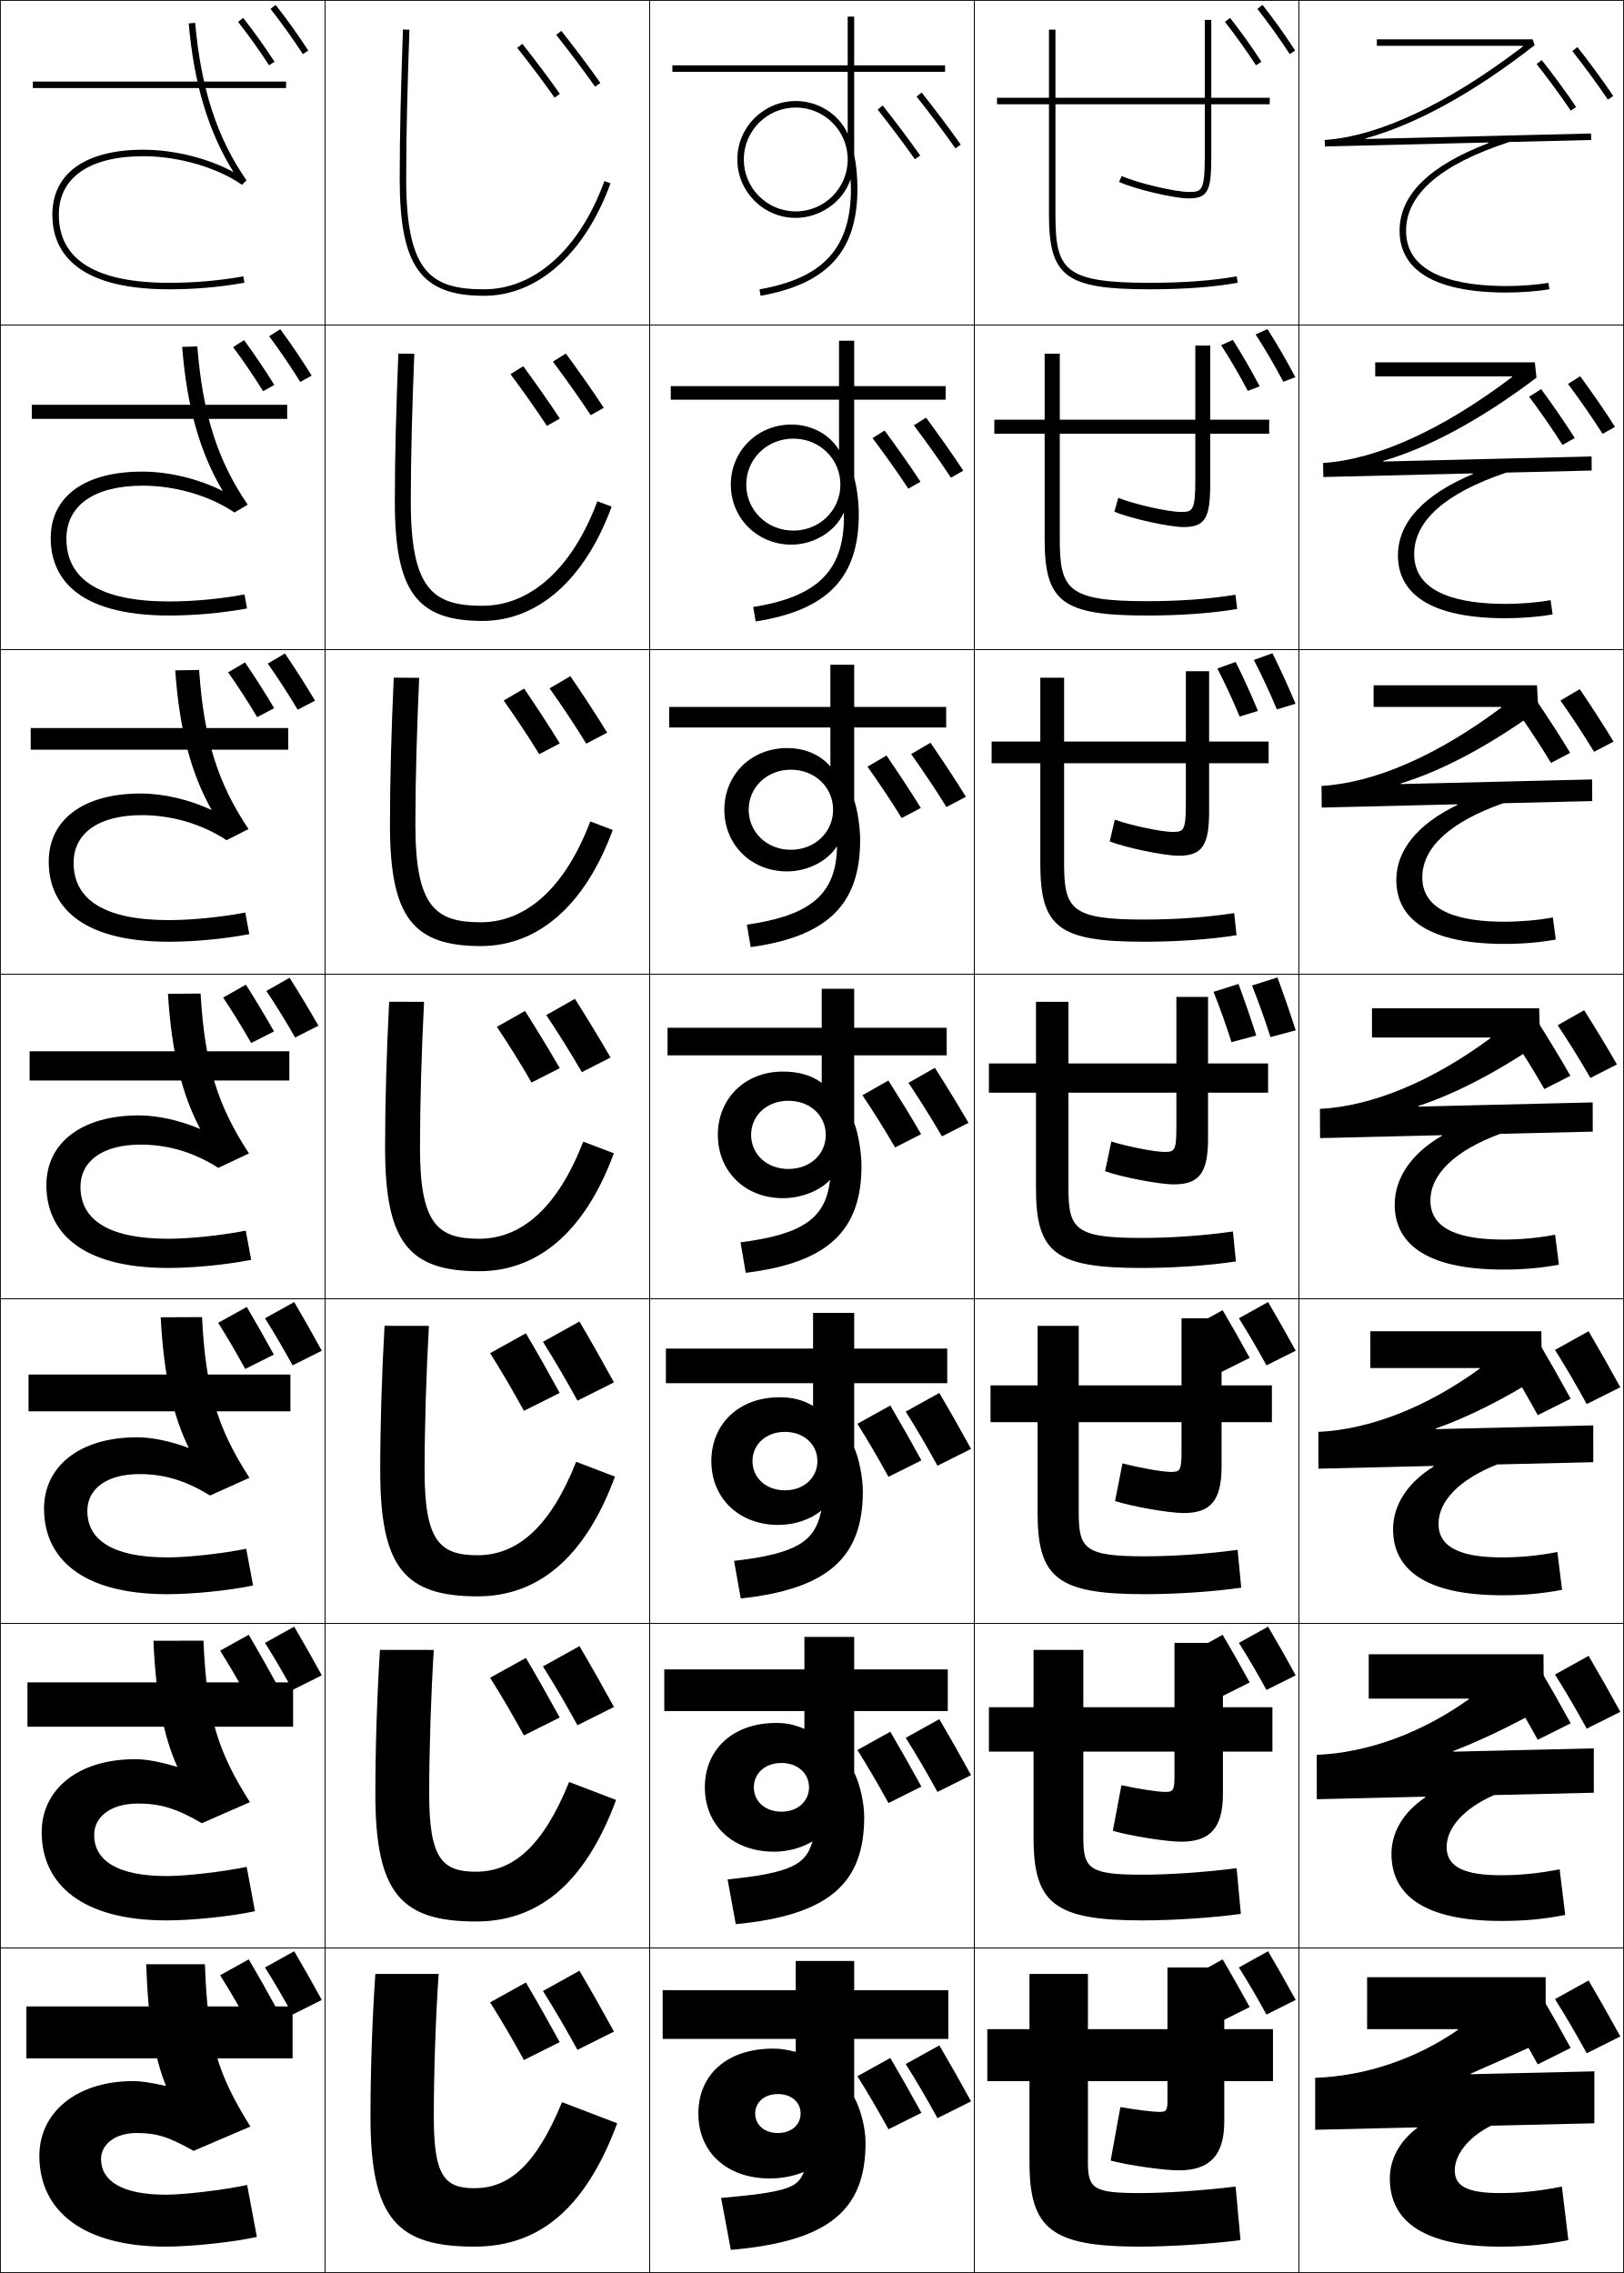
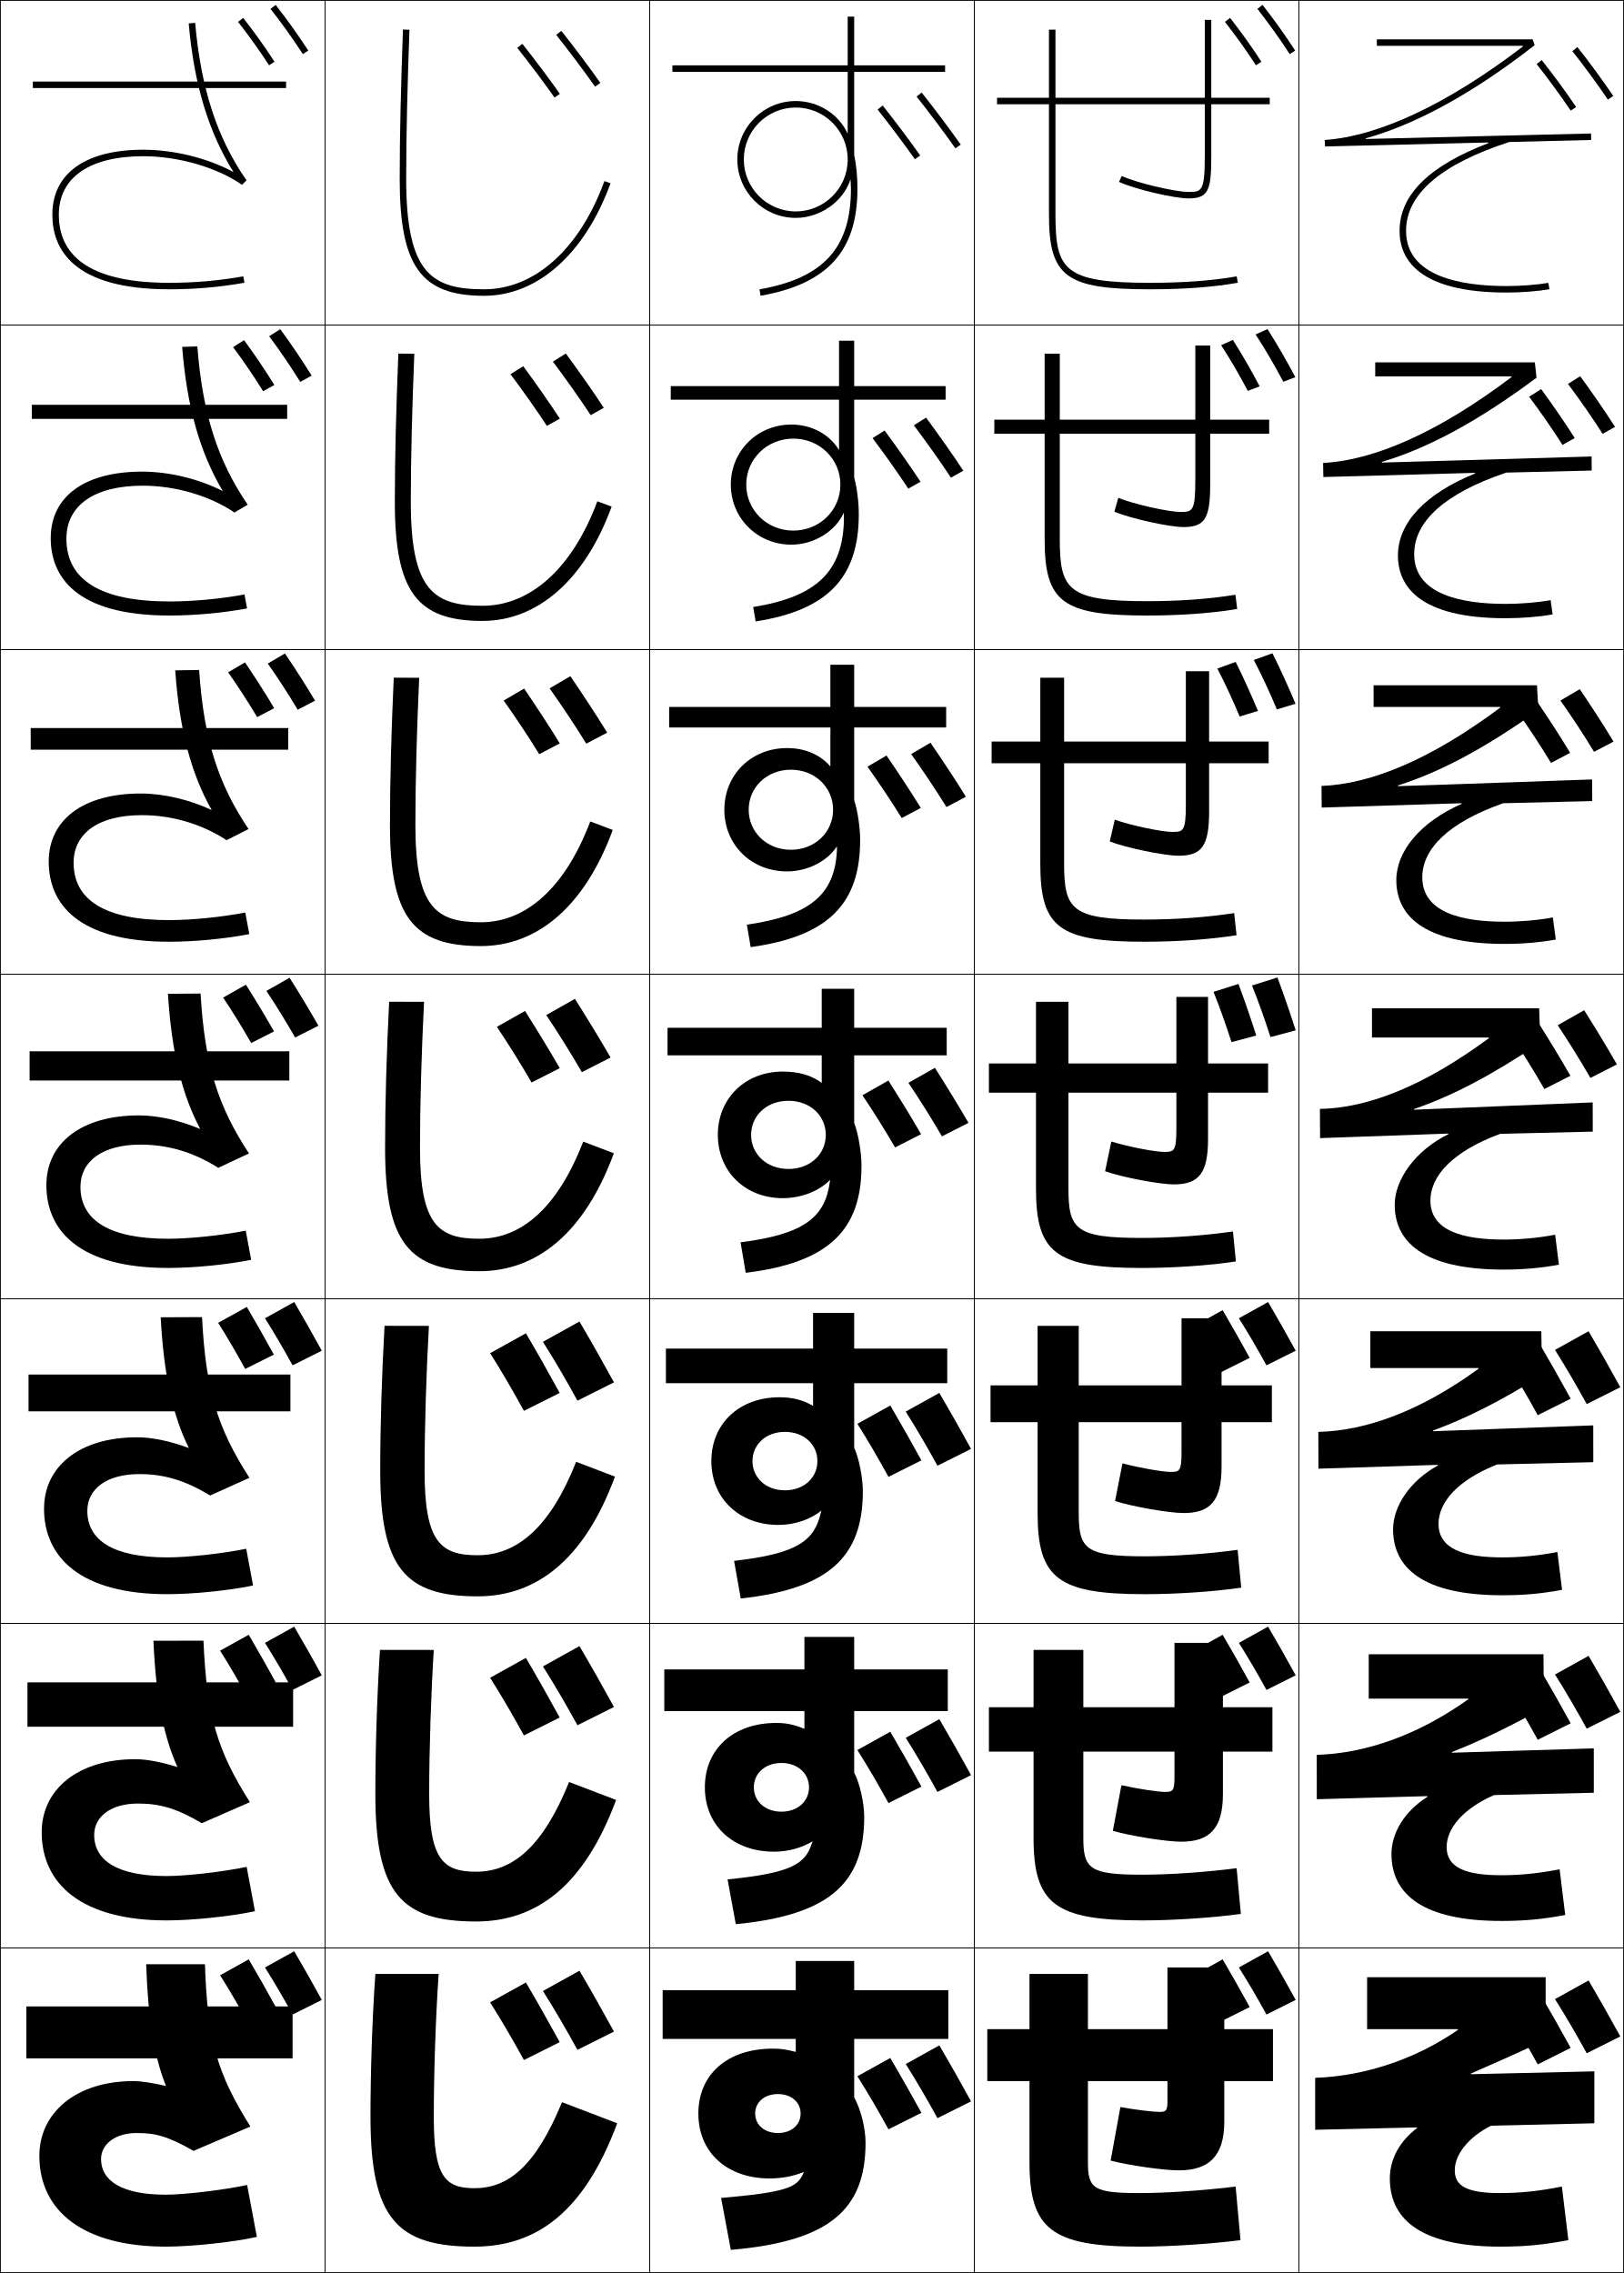
<svg xmlns="http://www.w3.org/2000/svg" width="500.25" height="700.25" viewBox="0 0 500.25 700.25" overflow="visible" enable-background="new 0 0 500.25 700.25" xml:space="preserve">
  <g id="glyphs">
    <g>
      <rect x="0.125" y="0.125" fill="none" stroke="#000000" stroke-width="0.25" width="100" height="100" />
      <rect x="400.125" y="0.125" fill="none" stroke="#000000" stroke-width="0.25" width="100" height="100" />
      <rect x="100.125" y="0.125" fill="none" stroke="#000000" stroke-width="0.25" width="100" height="100" />
      <rect x="200.125" y="0.125" fill="none" stroke="#000000" stroke-width="0.25" width="100" height="100" />
      <rect x="300.125" y="0.125" fill="none" stroke="#000000" stroke-width="0.25" width="100" height="100" />
      <rect x="0.125" y="100.125" fill="none" stroke="#000000" stroke-width="0.25" width="100" height="100" />
      <rect x="400.125" y="100.125" fill="none" stroke="#000000" stroke-width="0.25" width="100" height="100" />
      <rect x="100.125" y="100.125" fill="none" stroke="#000000" stroke-width="0.25" width="100" height="100" />
      <rect x="200.125" y="100.125" fill="none" stroke="#000000" stroke-width="0.25" width="100" height="100" />
      <rect x="300.125" y="100.125" fill="none" stroke="#000000" stroke-width="0.25" width="100" height="100" />
      <rect x="0.125" y="200.125" fill="none" stroke="#000000" stroke-width="0.25" width="100" height="100" />
      <rect x="400.125" y="200.125" fill="none" stroke="#000000" stroke-width="0.25" width="100" height="100" />
      <rect x="100.125" y="200.125" fill="none" stroke="#000000" stroke-width="0.25" width="100" height="100" />
      <rect x="200.125" y="200.125" fill="none" stroke="#000000" stroke-width="0.25" width="100" height="100" />
      <rect x="300.125" y="200.125" fill="none" stroke="#000000" stroke-width="0.25" width="100" height="100" />
      <rect x="0.125" y="300.125" fill="none" stroke="#000000" stroke-width="0.25" width="100" height="100" />
      <rect x="400.125" y="300.125" fill="none" stroke="#000000" stroke-width="0.25" width="100" height="100" />
      <rect x="100.125" y="300.125" fill="none" stroke="#000000" stroke-width="0.25" width="100" height="100" />
      <rect x="200.125" y="300.125" fill="none" stroke="#000000" stroke-width="0.25" width="100" height="100" />
      <rect x="300.125" y="300.125" fill="none" stroke="#000000" stroke-width="0.25" width="100" height="100" />
      <rect x="0.125" y="400.125" fill="none" stroke="#000000" stroke-width="0.25" width="100" height="100" />
      <rect x="400.125" y="400.125" fill="none" stroke="#000000" stroke-width="0.25" width="100" height="100" />
      <rect x="100.125" y="400.125" fill="none" stroke="#000000" stroke-width="0.25" width="100" height="100" />
      <rect x="200.125" y="400.125" fill="none" stroke="#000000" stroke-width="0.25" width="100" height="100" />
      <rect x="300.125" y="400.125" fill="none" stroke="#000000" stroke-width="0.25" width="100" height="100" />
      <rect x="0.125" y="500.125" fill="none" stroke="#000000" stroke-width="0.25" width="100" height="100" />
      <rect x="400.125" y="500.125" fill="none" stroke="#000000" stroke-width="0.25" width="100" height="100" />
      <rect x="100.125" y="500.125" fill="none" stroke="#000000" stroke-width="0.25" width="100" height="100" />
      <rect x="200.125" y="500.125" fill="none" stroke="#000000" stroke-width="0.25" width="100" height="100" />
      <rect x="300.125" y="500.125" fill="none" stroke="#000000" stroke-width="0.25" width="100" height="100" />
      <rect x="0.125" y="600.125" fill="none" stroke="#000000" stroke-width="0.25" width="100" height="100" />
      <rect x="400.125" y="600.125" fill="none" stroke="#000000" stroke-width="0.25" width="100" height="100" />
      <rect x="100.125" y="600.125" fill="none" stroke="#000000" stroke-width="0.25" width="100" height="100" />
      <rect x="200.125" y="600.125" fill="none" stroke="#000000" stroke-width="0.25" width="100" height="100" />
      <rect x="300.125" y="600.125" fill="none" stroke="#000000" stroke-width="0.25" width="100" height="100" />
    </g>
    <path d="M399.125,616.125c-2.836-5.179-5.604-10.076-8.5-15l-9,5     c2.809,4.432,5.715,9.427,8.5,14.5L399.125,616.125z" />
    <path d="M384.955,618.325C382.176,613.25,379.463,608.451,376.625,603.625l-8.82,4.9     c2.752,4.343,5.602,9.238,8.33,14.21L384.955,618.325z" />
    <path d="M99.125,616.125c-2.836-5.179-5.604-10.076-8.5-15l-9,5     c2.808,4.432,5.715,9.427,8.5,14.5L99.125,616.125z" />
    <path d="M84.955,618.325C82.176,613.25,79.463,608.451,76.625,603.625l-8.82,4.9     c2.752,4.343,5.601,9.238,8.33,14.21L84.955,618.325z" />
    <path d="M99.125,516.125c-2.836-5.179-5.604-10.076-8.5-15l-9,5     c2.808,4.432,5.715,9.427,8.5,14.5L99.125,516.125z" />
    <path d="M84.955,518.325C82.176,513.25,79.463,508.451,76.625,503.625l-8.82,4.9     c2.752,4.343,5.601,9.238,8.33,14.21L84.955,518.325z" />
    <g>
      <path d="M83.337,2.741c3.598,4.604,6.852,9.16,9.949,13.929l1.678-1.09      C91.834,10.762,88.547,6.16,84.913,1.509L83.337,2.741z" />
      <path d="M82.909,103.587c3.4,4.561,6.567,9.227,9.587,14.072l3.508-1.942      c-3.056-4.908-6.213-9.584-9.663-14.303L82.909,103.587z" />
      <path d="M82.481,204.433c3.203,4.518,6.284,9.294,9.225,14.215l5.339-2.795      c-2.983-4.998-6.01-9.748-9.275-14.535L82.481,204.433z" />
      <path d="M82.053,305.279c3.006,4.475,6,9.36,8.862,14.357l7.17-3.647      c-2.91-5.088-5.808-9.912-8.888-14.768L82.053,305.279z" />
      <path d="M99.125,416.125c-2.836-5.179-5.604-10.076-8.5-15l-9,5      c2.808,4.432,5.715,9.427,8.5,14.5L99.125,416.125z" />
    </g>
    <g>
      <path d="M73.337,6.741c3.456,4.423,6.58,8.796,9.549,13.369l1.678-1.089      c-3.002-4.623-6.159-9.042-9.651-13.512L73.337,6.741z" />
      <path d="M71.804,106.937c3.28,4.403,6.334,8.906,9.244,13.58l3.463-1.92      c-2.946-4.736-5.992-9.25-9.321-13.809L71.804,106.937z" />
      <path d="M70.271,207.133c3.104,4.383,6.09,9.018,8.94,13.79l5.249-2.75      c-2.891-4.849-5.825-9.458-8.991-14.105L70.271,207.133z" />
      <path d="M68.738,307.329c2.928,4.363,5.845,9.128,8.635,14l7.034-3.58      c-2.835-4.962-5.658-9.666-8.66-14.403L68.738,307.329z" />
      <path d="M84.355,417.325C81.576,412.25,78.863,407.451,76.025,402.625l-8.82,4.9      c2.752,4.343,5.601,9.238,8.33,14.21L84.355,417.325z" />
    </g>
    <path d="M299.125,647.375c-3.261-5.955-6.444-11.588-9.774-17.25L279,635.875     c3.229,5.097,6.572,10.841,9.775,16.675L299.125,647.375z" />
    <path d="M283.83,650.905C280.634,645.068,277.515,639.55,274.25,634l-10.143,5.635     c3.165,4.994,6.44,10.624,9.58,16.342L283.83,650.905z" />
    <path d="M399.125,516.125c-2.836-5.179-5.604-10.076-8.5-15l-9,5     c2.809,4.432,5.715,9.427,8.5,14.5L399.125,516.125z" />
    <path d="M384.955,518.325C382.176,513.25,379.463,508.451,376.625,503.625l-8.82,4.9     c2.752,4.343,5.602,9.238,8.33,14.21L384.955,518.325z" />
    <path d="M299.125,546.875c-3.261-5.955-6.444-11.588-9.774-17.25L279,535.375     c3.229,5.097,6.572,10.841,9.775,16.675L299.125,546.875z" />
    <path d="M283.83,550.405C280.634,544.568,277.515,539.05,274.25,533.5l-10.143,5.635     c3.165,4.994,6.44,10.624,9.58,16.342L283.83,550.405z" />
    <path d="M399.125,416.125c-2.836-5.179-5.604-10.076-8.5-15l-9,5     c2.809,4.432,5.715,9.427,8.5,14.5L399.125,416.125z" />
    <path d="M384.955,418.325C382.176,413.25,379.463,408.451,376.625,403.625l-8.82,4.9     c2.752,4.343,5.602,9.238,8.33,14.21L384.955,418.325z" />
    <g>
      <path d="M282.343,29.748c3.828,4.811,8.859,11.519,11.963,15.951l1.639-1.147      c-3.124-4.461-8.187-11.211-12.037-16.049L282.343,29.748z" />
      <path d="M292.924,147.161l3.815-2.154c-3.158-4.835-7.751-11.305-11.471-16.349      l-3.762,2.371C285.186,135.911,289.795,142.379,292.924,147.161z" />
      <path d="M291.541,248.624l5.994-3.161c-3.193-5.208-7.316-11.399-10.906-16.649      l-5.957,3.498C284.2,237.265,288.387,243.491,291.541,248.624z" />
      <path d="M290.158,350.087l8.172-4.168c-3.227-5.582-6.88-11.494-10.34-16.95      l-8.154,4.624C283.215,338.618,286.979,344.604,290.158,350.087z" />
      <path d="M299.125,446.375c-3.261-5.955-6.444-11.588-9.774-17.25L279,434.875      c3.229,5.097,6.572,10.841,9.775,16.675L299.125,446.375z" />
    </g>
    <g>
      <path d="M270.343,33.748c3.676,4.62,8.505,11.059,11.482,15.312l1.639-1.147      c-2.998-4.281-7.858-10.762-11.557-15.409L270.343,33.748z" />
      <path d="M279.791,150.539l3.764-2.128c-3.047-4.67-7.472-10.91-11.062-15.783      l-3.71,2.342C272.332,139.683,276.772,145.92,279.791,150.539z" />
      <path d="M277.756,252.018l5.891-3.109c-3.097-5.059-7.086-11.059-10.568-16.157      l-5.854,3.44C270.646,240.998,274.697,247.033,277.756,252.018z" />
      <path d="M275.722,353.497l8.017-4.09c-3.146-5.448-6.701-11.207-10.074-16.531      l-7.998,4.538C268.959,342.313,272.623,348.146,275.722,353.497z" />
      <path d="M283.83,449.905C280.634,444.068,277.515,438.55,274.25,433l-10.143,5.635      c3.165,4.994,6.44,10.624,9.58,16.342L283.83,449.905z" />
    </g>
+     <path d="M499.125,527.375c-3.261-5.955-6.444-11.588-9.774-17.25L479,515.875     c3.229,5.097,6.572,10.841,9.775,16.675L499.125,527.375z" />
+     <path d="M483.83,530.905C480.634,525.068,477.515,519.55,474.25,514l-10.143,5.635     c3.165,4.994,6.44,10.624,9.58,16.342L483.83,530.905z" />
+     <path d="M499.125,427.375c-3.261-5.955-6.444-11.588-9.774-17.25L479,415.875     c3.229,5.097,6.572,10.841,9.775,16.675L499.125,427.375z" />
+     <path d="M483.83,430.905C480.634,425.068,477.515,419.55,474.25,414l-10.143,5.635     c3.165,4.994,6.44,10.624,9.58,16.342L483.83,430.905z" />
    <path d="M499.125,627.375c-3.261-5.955-6.444-11.588-9.774-17.25L479,615.875     c3.229,5.097,6.572,10.841,9.775,16.675L499.125,627.375z" />
    <path d="M483.83,630.905C480.634,625.068,477.515,619.55,474.25,614l-10.143,5.635     c3.165,4.994,6.44,10.624,9.58,16.342L483.83,630.905z" />
-     <path d="M499.125,527.375c-3.261-5.955-6.444-11.588-9.774-17.25L479,515.875     c3.229,5.097,6.572,10.841,9.775,16.675L499.125,527.375z" />
-     <path d="M483.83,530.905C480.634,525.068,477.515,519.55,474.25,514l-10.143,5.635     c3.165,4.994,6.44,10.624,9.58,16.342L483.83,530.905z" />
    <path d="M484.343,15.748c3.556,4.469,7.753,10.192,10.953,14.937l1.658-1.118     c-3.228-4.785-7.46-10.557-11.047-15.063L484.343,15.748z" />
+     <path d="M473.343,19.748c3.411,4.287,7.439,9.781,10.513,14.337l1.658-1.118     c-3.101-4.597-7.164-10.139-10.606-14.464L473.343,19.748z" />
    <path d="M493.666,133.65l3.831-2.132c-3.236-5.078-7.206-10.814-10.729-15.61     l-3.762,2.371C486.481,122.905,490.465,128.634,493.666,133.65z" />
-     <g>
-       <path d="M491.035,231.617l6.004-3.146c-3.244-5.37-6.951-11.073-10.41-16.157      l-5.957,3.498C484.064,220.594,487.834,226.328,491.035,231.617z" />
-       <path d="M489.905,332.083l8.177-4.161c-3.252-5.663-6.697-11.33-10.092-16.704      l-8.154,4.624C483.146,320.783,486.703,326.521,489.905,332.083z" />
-       <path d="M499.125,427.375c-3.261-5.955-6.444-11.588-9.774-17.25L479,415.875      c3.229,5.097,6.572,10.841,9.775,16.675L499.125,427.375z" />
-     </g>
-     <path d="M473.343,19.748c3.411,4.287,7.439,9.781,10.513,14.337l1.658-1.118     c-3.101-4.597-7.164-10.139-10.606-14.464L473.343,19.748z" />
+     <path d="M491.035,231.617l6.004-3.146c-3.244-5.37-6.951-11.073-10.41-16.157     l-5.957,3.498C484.064,220.594,487.834,226.328,491.035,231.617z" />
    <path d="M481.313,137.058l3.779-2.106c-3.125-4.907-6.952-10.443-10.35-15.074     l-3.71,2.342C474.384,126.683,478.224,132.211,481.313,137.058z" />
-     <g>
-       <path d="M477.771,235.03l5.9-3.095c-3.148-5.217-6.74-10.747-10.094-15.685      l-5.854,3.44C471.014,224.332,474.665,229.894,477.771,235.03z" />
-       <path d="M475.729,335.503l8.021-4.083c-3.173-5.527-6.528-11.051-9.837-16.295      l-7.998,4.538C469.143,324.48,472.606,330.076,475.729,335.503z" />
-       <path d="M483.83,430.905C480.634,425.068,477.515,419.55,474.25,414l-10.143,5.635      c3.165,4.994,6.44,10.624,9.58,16.342L483.83,430.905z" />
-     </g>
+     <path d="M477.771,235.03l5.9-3.095c-3.148-5.217-6.74-10.747-10.094-15.685     l-5.854,3.44C471.014,224.332,474.665,229.894,477.771,235.03z" />
    <path d="M189.125,625.875c-3.545-6.474-7.005-12.595-10.625-18.75l-11.25,6.25     c3.51,5.54,7.144,11.783,10.625,18.125L189.125,625.875z" />
    <path d="M172.413,629.125C168.938,622.781,165.548,616.782,162,610.75l-11.024,6.126     c3.439,5.428,7,11.547,10.412,17.762L172.413,629.125z" />
    <path d="M189.125,525.875c-3.545-6.474-7.005-12.595-10.625-18.75l-11.25,6.25     c3.51,5.54,7.144,11.783,10.625,18.125L189.125,525.875z" />
    <path d="M172.413,529.125C168.938,522.781,165.548,516.782,162,510.75l-11.024,6.126     c3.439,5.428,7,11.547,10.412,17.762L172.413,529.125z" />
    <g>
      <path d="M171.342,10.748c3.832,4.816,8.864,11.524,11.963,15.951l1.639-1.147      c-3.121-4.456-8.183-11.206-12.037-16.049L171.342,10.748z" />
      <path d="M181.948,127.899l4.041-2.267c-3.227-4.96-7.888-11.553-11.684-16.724      l-3.986,2.496C174.071,116.401,178.753,122.994,181.948,127.899z" />
      <path d="M180.59,229.1l6.444-3.387c-3.333-5.464-7.594-11.9-11.331-17.399      l-6.408,3.748C172.967,217.239,177.3,223.715,180.59,229.1z" />
      <path d="M179.232,330.3l8.848-4.506c-3.439-5.969-7.3-12.247-10.978-18.075      l-8.829,4.999C171.863,318.077,175.847,324.437,179.232,330.3z" />
      <path d="M189.125,425.875c-3.545-6.474-7.005-12.595-10.625-18.75l-11.25,6.25      c3.51,5.54,7.144,11.783,10.625,18.125L189.125,425.875z" />
    </g>
    <g>
      <path d="M159.342,14.748c3.679,4.623,8.508,11.062,11.483,15.312l1.638-1.147      c-2.996-4.278-7.856-10.758-11.556-15.409L159.342,14.748z" />
      <path d="M157.251,115.279c3.618,4.824,8.131,11.184,11.215,15.925l3.985-2.239      c-3.115-4.794-7.608-11.154-11.271-16.15L157.251,115.279z" />
      <path d="M155.159,215.812c3.559,5.025,7.754,11.305,10.947,16.537l6.332-3.33      c-3.235-5.311-7.36-11.551-10.984-16.893L155.159,215.812z" />
      <path d="M153.067,316.344c3.499,5.227,7.377,11.426,10.68,17.149l8.679-4.421      c-3.355-5.828-7.113-11.947-10.699-17.634L153.067,316.344z" />
      <path d="M172.413,429.125C168.938,422.781,165.548,416.782,162,410.75l-11.024,6.126      c3.439,5.428,7,11.547,10.412,17.762L172.413,429.125z" />
    </g>
    <rect x="8.125" y="618.125" width="82" height="16" />
    <rect x="8.458" y="518.292" width="81.833" height="13.667" />
    <g>
      <rect x="8.792" y="423.458" width="80.667" height="11.334" />
      <rect x="9.125" y="323.875" width="80" height="9" />
      <rect x="9.458" y="224.292" width="79.333" height="6.667" />
      <rect x="9.792" y="124.708" width="78.667" height="4.334" />
      <rect x="10.125" y="25.125" width="78" height="2" />
    </g>
    <g>
      <path d="M51.125,676.125c-13.711,0-20-4.324-20-11c0-4.422,4.206-8,11-8      c5.937,0,9.716,1.073,17.5,5.5l17.5-7.5c-10.256-16.432-13.173-26.313-14-50H45.025      c0.622,17.809,2.662,28.908,6.1,37.5c-4.784-1.07-7.86-1.5-10-1.5      c-17.794,0-29,9.839-29,23c0,17.168,13.679,28,39,28c7.759,0,20.637-1.336,28-3l-3-16      C68.84,674.701,56.719,676.125,51.125,676.125z" />
      <path d="M47.263,505.473c0.791,17.958,3.229,29.652,7.383,38.884      c-5.288-1.599-9.587-2.398-12.967-2.398c-17.794,0-28.833,9.415-28.833,22.501      c0,16.055,12.44,27.166,38.5,27.166c7.785,0,19.78-1.223,27.195-2.836      l-2.558-13.661c-7.331,1.536-18.676,2.831-24.638,2.831      c-15.186,0-22.333-4.781-22.333-12.667c0-5.592,5.084-9.667,13.5-9.667      c6.752,0,11.892,1.472,19.654,6.054l14.816-6.482      c-10.051-15.842-13.32-26.646-14.304-49.752L47.263,505.473z" />
      <path d="M49.501,405.821c0.959,18.104,3.798,30.395,8.665,40.266      c-5.791-2.128-11.313-3.295-15.933-3.295c-17.794,0-28.667,8.989-28.667,22      c0,14.942,11.201,26.333,38,26.333c7.812,0,18.924-1.11,26.392-2.672l-2.116-11.323      c-7.377,1.496-17.946,2.662-24.276,2.662c-16.661,0-24.666-5.238-24.666-14.333      c0-6.762,5.962-11.334,16-11.334c7.569,0,14.069,1.869,21.809,6.606      l12.131-5.464c-9.847-15.252-13.467-26.979-14.608-49.505L49.501,405.821z" />
      <path d="M51.738,306.168c1.129,18.254,4.366,31.139,9.948,41.649      c-6.294-2.656-13.04-4.193-18.9-4.193c-17.794,0-28.5,8.564-28.5,21.5      c0,13.83,9.962,25.5,37.5,25.5c7.839,0,18.067-0.998,25.587-2.508l-1.674-8.984      C68.276,380.588,58.483,381.625,51.786,381.625c-18.136,0-27-5.695-27-16      c0-7.931,6.841-13,18.5-13c8.385,0,16.246,2.268,23.963,7.159l9.447-4.446      c-9.642-14.662-13.614-27.311-14.912-49.256L51.738,306.168z" />
      <path d="M53.977,206.517c1.297,18.402,4.934,31.882,11.23,43.032      c-6.797-3.185-14.767-5.09-21.867-5.09c-17.794,0-28.333,8.14-28.333,21      c0,12.717,8.724,24.667,37,24.667c7.865,0,17.211-0.885,24.783-2.344l-1.231-6.646      c-7.469,1.416-16.486,2.323-23.551,2.323c-19.61,0-29.333-6.152-29.333-17.667      c0-9.101,7.72-14.667,21-14.667c9.201,0,18.422,2.666,26.118,7.713l6.762-3.428      c-9.437-14.073-13.761-27.644-15.215-49.009L53.977,206.517z" />
      <path d="M56.111,106.864c1.467,18.551,5.502,32.626,12.514,44.416      c-7.301-3.713-16.494-5.988-24.833-5.988c-17.794,0-28.167,7.715-28.167,20.5      c0,11.605,7.484,23.833,36.5,23.833c7.891,0,16.354-0.772,23.978-2.18      l-0.79-4.307c-7.514,1.375-15.756,2.153-23.188,2.153      c-21.086,0-31.667-6.608-31.667-19.333c0-10.27,8.598-16.333,23.5-16.333      c10.017,0,20.599,3.064,28.272,8.266l4.078-2.411      c-9.232-13.483-13.908-27.977-15.52-48.761L56.111,106.864z" />
      <path d="M58.129,7.212c1.636,18.699,6.07,33.37,13.796,45.799      C64.121,48.769,53.705,46.125,44.125,46.125c-17.794,0-28,7.29-28,20c0,10.492,6.246,23,36,23      c7.918,0,15.498-0.659,23.174-2.016l-0.348-1.969      C67.391,86.476,59.925,87.125,52.125,87.125c-22.561,0-34-7.065-34-21c0-11.439,9.477-18,26-18      c10.833,0,22.775,3.462,30.426,8.819l1.393-1.393      C66.917,42.658,61.889,27.242,60.121,7.038L58.129,7.212z" />
    </g>
    <g>
      <path d="M115.625,608.125c-0.978,13.891-1.5,30.432-1.5,44c0,31.34,8.158,40,32,40      c19.163,0,33.834-10.678,44-38l-17-6.5c-8.189,19.883-16.631,26.5-27,26.5      c-9.2,0-12.5-3.797-12.5-22c0-13.201,0.579-30.916,1.5-44H115.625z" />
      <path d="M117.042,508.286c-0.916,14.439-1.417,30.625-1.417,44.339      c0,30.603,7.891,39.333,31,39.333c18.716,0,33.369-11.057,43.156-37.442      l-14.479-5.53C167.211,569.033,157.868,576.625,146.625,576.625      c-10.377,0-14.417-4.012-14.417-24c0-13.403,0.549-30.563,1.417-44.327      L117.042,508.286z" />
      <path d="M118.458,408.447C117.606,423.436,117.125,439.265,117.125,453.125      c0,29.865,7.625,38.667,30,38.667c18.27,0,32.903-11.438,42.313-36.887l-11.96-4.561      C169.486,470.559,159.24,479.125,147.125,479.125c-11.554,0-16.333-4.227-16.333-26      c0-13.605,0.52-30.21,1.333-44.654L118.458,408.447z" />
      <path d="M119.875,308.607c-0.789,15.539-1.25,31.012-1.25,45.018c0,29.128,7.359,38,29,38      c17.823,0,32.438-11.817,41.47-36.329l-9.439-3.592      C171.761,372.084,160.613,381.625,147.625,381.625c-12.73,0-18.25-4.442-18.25-28      c0-13.808,0.489-29.858,1.25-44.982L119.875,308.607z" />
      <path d="M121.292,208.769C120.565,224.856,120.125,239.973,120.125,254.125      c0,28.391,7.093,37.333,28,37.333c17.377,0,31.972-12.197,40.626-35.772      l-6.919-2.622C174.036,273.61,161.986,284.125,148.125,284.125      c-13.907,0-20.167-4.657-20.167-30c0-14.01,0.459-29.505,1.166-45.31      L121.292,208.769z" />
      <path d="M122.708,108.929C122.045,125.566,121.625,140.328,121.625,154.625      c0,27.653,6.827,36.667,27,36.667c16.931,0,31.506-12.576,39.783-35.215      l-4.399-1.653C176.312,175.136,163.359,186.625,148.625,186.625      c-15.084,0-22.083-4.873-22.083-32c0-14.212,0.43-29.152,1.083-45.637      L122.708,108.929z" />
      <path d="M123.125,55.125c0,26.916,6.561,36,26,36c16.484,0,31.041-12.956,38.939-34.658      l-1.879-0.684C178.586,76.661,164.732,89.125,149.125,89.125c-16.261,0-24-5.088-24-34      c0-14.414,0.399-28.8,1-45.965l-1.999-0.07      C123.525,26.276,123.125,40.682,123.125,55.125z" />
    </g>
    <g>
      <path d="M261.125,41.185c-2.789-6.099-9.12-10.06-16-10.06c-9.926,0-18,8.075-18,18h2      c0-8.837,7.164-16,16-16s16,7.163,16,16s-7.164,16-16,16s-16-7.163-16-16h-2      c0,9.925,8.074,18,18,18c7.495,0,14.668-4.99,16.862-11.897      C262.033,56.193,262.125,57.099,262.125,58.125c0,18.258-8.426,27.534-28.174,31.016      l0.348,1.969C254.926,87.474,264.125,77.301,264.125,58.125c0-3.859-0.351-7.311-1-10.383      V22.125h28v-2h-28c0-8.186,0-15,0-15h-2c0,0,0,6.894,0,15h-54v2h54V41.185z" />
      <path d="M206.625,118.958h51.833c0-6.755,0-14,0-14H263.125c0,0,0,7.179,0,14h28.166v4.167H263.125      v24.015c0.842,3.083,1.416,7.377,1.416,11.319      c0,19.414-9.516,29.521-31.771,32.987l-0.761-4.443      c19.682-3.15,27.645-11.058,27.956-26.944c0.015-0.736-0.047-1.391-0.071-2.084      c-2.544,5.749-9.211,9.818-16.102,9.818c-10.48,0-18.667-8.134-18.667-18.5H229.875      c0,7.854,6.357,14.167,14.5,14.167c8.143,0,14.5-6.312,14.5-14.167      c0-7.854-6.357-14.167-14.5-14.167c-8.143,0-14.5,6.312-14.5,14.167h-4.75      c0-10.366,8.187-18.5,18.667-18.5c6.208,0,11.725,3.008,14.667,7.866v-15.533h-51.833      V118.958z" />
      <path d="M206.125,217.792h49.667c0-5.404,0-13,0-13H263.125c0,0,0,7.543,0,13h28.333V224.125H263.125      v22.412c1.035,3.093,1.833,8.23,1.833,12.255      c0,19.651-9.832,29.694-33.717,32.99l-1.174-6.918      c19.614-2.819,27.071-9.35,27.738-22.873c0.022-0.446-0.001-0.85-0.004-1.272      c-2.895,4.59-9.055,7.739-15.342,7.739c-11.035,0-19.333-8.193-19.333-19h7.5      c0,6.871,5.55,12.333,13,12.333s13-5.462,13-12.333c0-6.871-5.55-12.333-13-12.333      s-13,5.462-13,12.333h-7.5c0-10.806,8.298-19,19.333-19      c5.537,0,10.24,2.056,13.333,5.673V224.125H206.125V217.792z" />
      <path d="M221.125,349.625c0-11.248,8.41-19.5,20-19.5c4.865,0,8.755,1.103,12,3.479V325.125h-47.5      v-8.5h47.5c0-4.053,0-12,0-12h10c0,0,0,7.907,0,12h28.5v8.5h-28.5v20.809      c1.228,3.104,2.25,9.083,2.25,13.191c0,19.889-10.148,29.867-35.663,32.992      L228.125,382.725c19.547-2.488,26.097-7.67,27.52-18.801      c0.02-0.156,0.044-0.309,0.062-0.459C252.463,366.896,246.809,369.125,241.125,369.125      C229.535,369.125,221.125,360.873,221.125,349.625h10.25c0,5.888,4.743,10.5,11.5,10.5      s11.5-4.611,11.5-10.5c0-5.888-4.743-10.5-11.5-10.5s-11.5,4.612-11.5,10.5H221.125z" />
      <path d="M205.125,415.458h45.333c0-2.702,0-11,0-11H263.125c0,0,0,8.271,0,11h28.666V426.125H263.125      v19.873c1.502,3.319,2.666,9.224,2.666,13.46      c0,20.127-10.464,30.04-37.608,32.995l-2.058-11.596      c19.711-2.233,24.812-6.267,26.747-14.967c0.04-0.182,0.098-0.358,0.142-0.539      c-3.255,2.731-8.243,4.439-13.221,4.439c-12.072,0-20.667-8.13-20.667-19.666      h12.667c0,5.071,4.091,9,10,9s10-3.929,10-9s-4.091-9-10-9s-10,3.929-10,9      h-12.667c0-11.49,8.546-19.666,21-19.666c3.975,0,7.136,0.805,10.333,2.652      V426.125h-45.333V415.458z" />
      <path d="M204.625,514.292h43.167c0-1.352,0-10,0-10H263.125c0,0,0,8.636,0,10h28.833V527.125H263.125      v18.937c1.776,3.537,3.083,9.365,3.083,13.73      c0,20.364-10.78,30.212-39.554,32.997L224.125,578.991      c19.876-1.979,23.944-4.81,25.973-11.133      c0.066-0.207,0.151-0.408,0.221-0.62c-3.266,2.032-7.587,3.22-11.86,3.22      c-12.555,0-21.333-8.008-21.333-19.833h15.083c0,4.255,3.439,7.5,8.5,7.5      c5.061,0,8.5-3.245,8.5-7.5c0-4.254-3.439-7.5-8.5-7.5c-5.061,0-8.5,3.246-8.5,7.5H217.125      c0-11.732,8.682-19.833,22-19.833c3.086,0,5.519,0.508,8.667,1.826V527.125H204.625      V514.292z" />
      <path d="M222.125,677.125c20.041-1.725,23.33-3.243,25.199-7.3      c0.104-0.226,0.205-0.458,0.301-0.7c-3.277,1.332-6.932,2-10.5,2      c-13.037,0-22-7.887-22-20h17.5c0,3.438,2.787,6,7,6s7-2.562,7-6s-2.787-6-7-6s-7,2.562-7,6h-17.5      c0-11.975,8.817-20,23-20c2.196,0,3.9,0.211,7,1v-4h-41v-15h41v-9h18v9h29v15h-29v18      c2.051,3.754,3.5,9.506,3.5,14c0,20.603-11.097,30.385-41.5,33L222.125,677.125z" />
    </g>
    <g>
      <path d="M366.125,59.125c-4.229,0-16.152-2.843-20.577-4.906l-0.846,1.812      C349.398,58.221,361.611,61.125,366.125,61.125c6.176,0,7-2.613,7-13v-16h18v-2h-18v-24h-2v24h-46v-21h-2      v21h-16v2h16v34c0,19.131,5.215,23,31,23c10.591,0,19.479-0.659,27.174-2.016l-0.348-1.969      C373.373,86.476,364.598,87.125,354.125,87.125c-26.326,0-29-3.979-29-21v-34h46v16      C371.125,59.125,370.066,59.125,366.125,59.125z" />
      <path d="M306.292,129.291v4.333h15.499V166.125c0,19.364,5.465,23.5,31.5,23.5      c10.435,0,19.962-0.695,27.812-2.013l-0.54-4.391      c-7.98,1.314-17.204,1.987-27.272,1.987c-24.315,0-26.833-3.538-26.833-19.083      v-32.5h41.75v14.333c0,9.683-0.943,9.75-4.583,9.75      c-3.82,0-14.632-2.471-19.147-4.339l-1.205,4.261      c4.878,2.075,16.829,4.744,21.353,4.744c6.696,0,8.167-2.913,8.167-13.333      v-15.417h18.166v-4.333h-18.166v-22.833h-4.584v22.833h-41.75v-20.333h-4.667v20.333      H306.292z" />
      <path d="M305.458,228.458V235.125h15v31c0,19.597,5.715,24,32,24      c10.278,0,20.444-0.731,28.449-2.01l-0.731-6.812      c-8.383,1.294-18.054,1.989-27.718,1.989c-22.305,0-24.666-3.097-24.666-17.167v-31      h37.5v12.667c0,8.366-0.828,8.5-4.167,8.5c-3.412,0-13.111-2.097-17.719-3.771      l-1.563,6.708C346.903,261.191,358.592,263.625,363.125,263.625      c7.218,0,9.333-3.214,9.333-13.667V235.125h18.334v-6.667h-18.334v-21.667h-7.166      v21.667h-37.5v-19.667h-7.334v19.667H305.458z" />
      <path d="M304.625,327.625v9h14.5V366.125c0,19.83,5.964,24.5,32.5,24.5      c10.121,0,20.927-0.768,29.087-2.008l-0.924-9.234      C371.003,380.657,360.884,381.375,351.625,381.375c-20.294,0-22.5-2.656-22.5-15.25v-29.5h33.25v11      c0,7.049-0.713,7.25-3.75,7.25c-3.004,0-11.591-1.725-16.289-3.203l-1.923,9.156      c5.242,1.848,16.669,4.047,21.212,4.047c7.739,0,10.5-3.514,10.5-14v-14.25h18.5v-9      h-18.5v-20.5h-9.75v20.5h-33.25v-19h-10v19H304.625z" />
    </g>
    <g>
      <path d="M357.125,650.625c-1.779,0-7.029-0.606-12-1.5l-3,16.5c5.787,1.506,16.428,3,21,3      c9.304,0,14-4.414,14-15v-12.5h15v-16h-15v-19h-17.5v19h-24.5v-17h-18v17h-13v16h13v25c0,20.529,6.713,26,34,26      c9.651,0,22.375-0.875,31-2l-1.5-16.5c-9.992,1.215-21.455,2-29.5,2c-14.261,0-16-1.333-16-9.5v-25      h24.5v6C359.625,650.223,359.258,650.625,357.125,650.625z" />
      <path d="M304.625,525.959V539.625h13.75v26.5c0,20.297,6.463,25.5,33.5,25.5      c9.809,0,21.893-0.839,30.362-2.002l-1.308-14.078      c-9.59,1.234-20.605,1.996-29.055,1.996c-16.271,0-18.166-1.773-18.166-11.416      v-26.5h28.082v7.666c0,4.416-0.482,4.75-2.916,4.75c-2.188,0-8.55-0.979-13.43-2.066      l-2.641,14.051C348.41,565.646,359.312,567.375,363.875,567.375      c8.782,0,12.834-4.113,12.834-14.666V539.625h15.25v-13.666h-15.25V506.125h-14.918v19.834      h-28.082v-17.668H318.375v17.668H304.625z" />
      <path d="M305.125,426.792V438.125h14.5v28c0,20.063,6.214,25,33,25      c9.965,0,21.41-0.803,29.725-2.005l-1.116-11.656      c-9.188,1.255-19.754,1.994-28.608,1.994c-18.282,0-20.333-2.215-20.333-13.333v-28      h31.666v9.333c0,5.732-0.598,6-3.333,6c-2.596,0-10.07-1.352-14.859-2.635      l-2.281,11.604c5.423,1.734,16.588,3.698,21.141,3.698      c8.261,0,11.667-3.813,11.667-14.333V438.125h15.5v-11.333h-15.5V406.125h-12.334v20.667      h-31.666v-18.334H319.625v18.334H305.125z" />
    </g>
    <g>
      <path d="M387.337,2.741c3.598,4.604,6.853,9.16,9.949,13.929l1.678-1.09      c-3.13-4.818-6.417-9.42-10.051-14.071L387.337,2.741z" />
      <path d="M395.309,117.612l3.709-1.419c-2.683-5.073-5.484-9.915-8.575-14.812      l-3.661,1.649C389.85,107.767,392.657,112.604,395.309,117.612z" />
      <path d="M393.331,218.553l5.74-1.748c-2.234-5.327-4.552-10.408-7.099-15.552      l-5.747,2.066C388.765,208.189,391.125,213.308,393.331,218.553z" />
      <path d="M391.354,319.495l7.771-2.077c-1.787-5.582-3.619-10.902-5.623-16.293      l-7.832,2.483C387.68,308.611,389.593,314.012,391.354,319.495z" />
    </g>
    <g>
      <path d="M377.337,6.741c3.46,4.428,6.583,8.801,9.549,13.369l1.678-1.089      c-2.998-4.618-6.154-9.038-9.65-13.512L377.337,6.741z" />
      <path d="M384.374,120.424l3.66-1.406c-2.578-4.893-5.277-9.569-8.259-14.304      l-3.612,1.634C379.123,110.926,381.826,115.597,384.374,120.424z" />
      <path d="M381.863,220.739l5.643-1.723c-2.159-5.167-4.4-10.099-6.867-15.096      l-5.648,2.036C377.449,210.684,379.733,215.653,381.863,220.739z" />
      <path d="M386.978,319.014c-1.74-5.441-3.524-10.63-5.476-15.889l-7.685,2.438      c1.958,4.878,3.822,10.146,5.535,15.49L386.978,319.014z" />
    </g>
    <g>
      <path d="M458.48,44.097C440.326,51.043,431.125,59.985,431.125,71.125c0,8.668,5.726,19,33,19      c4.44,0,9.734-0.408,13.174-1.015l-0.348-1.97      C473.615,87.729,468.461,88.125,464.125,88.125c-14.142,0-31-2.949-31-17      c0-11.314,10.706-20.525,31.812-27.386l25.212-0.615l-0.049-1.999      c0,0-51.335,1.252-69.393,1.692v-0.2c15.239-4.219,32.938-13.787,52.032-28.705      L472.125,12.125h-48v2h44.992v0.2c-23.301,17.787-44.384,27.652-61.061,28.802      l0.093,1.997l50.331-1.228V44.097z" />
-       <path d="M423.625,111.625v4.333h42.16v0.2      c-21.564,16.318-41.751,25.42-58.218,26.469l0.078,4.331l46.05-1.118      l0.011,0.198C438.411,152.508,430.625,161.024,430.625,171.125      c0,9.475,6.594,19.333,33.166,19.333c4.974,0,10.323-0.429,14.479-1.179      l-0.623-4.391c-3.968,0.727-9.232,1.154-13.855,1.154      c-13.521,0-28.166-2.833-28.166-15.333c0-10.229,9.606-18.802,28.375-25.115      l26.312-0.635L490.271,140.625c0,0-49.115,1.191-64.163,1.558l-0.006-0.199      c13.81-3.998,29.968-12.6,47.202-25.643l-0.513-4.716H423.625z" />
-       <path d="M423.125,211.125v6.667h39.328v0.2c-19.828,14.849-39.117,23.189-55.374,24.135      l0.062,6.665l41.771-1.008l0.021,0.197C436.497,253.974,430.125,262.063,430.125,271.125      c0,10.283,7.462,19.667,33.333,19.667c5.505,0,10.912-0.45,15.783-1.343      l-0.898-6.813c-4.601,0.864-9.975,1.323-14.885,1.323      c-12.902,0-25.333-2.718-25.333-13.667c0-9.142,8.508-17.077,24.938-22.844      l27.412-0.656L490.442,240.125c0,0-46.895,1.13-58.933,1.423l-0.012-0.199      c12.38-3.775,26.996-11.412,42.37-22.581L473.458,211.125H423.125z" />
-       <path d="M429.625,371.125c0,11.091,8.33,20,33.5,20c6.037,0,11.5-0.471,17.087-1.508      l-1.174-9.234C473.806,381.385,468.322,381.875,463.125,381.875c-12.283,0-22.5-2.603-22.5-12      c0-8.056,7.408-15.354,21.5-20.573L490.637,348.625l-0.023-9      c0,0-44.675,1.068-53.703,1.288l-0.018-0.198      c10.95-3.553,24.025-10.225,37.54-19.519L474.125,310.625h-51.5v9h36.496v0.2      c-18.092,13.379-36.484,20.957-52.53,21.801l0.046,8.999l37.489-0.898      l0.033,0.194C434.582,355.438,429.625,363.103,429.625,371.125z" />
-       <path d="M422.125,410.125v11.333h33.664v0.2c-16.355,11.91-33.852,18.726-49.687,19.468      l0.03,11.332l35.437-0.842l0.045,0.192C433.391,456.878,429.125,463.837,429.125,471.125      c0,11.898,9.198,20.333,33.667,20.333c6.568,0,12.088-0.491,18.391-1.672      l-1.449-11.656c-5.864,1.141-11.458,1.661-16.941,1.661      c-11.664,0-19.667-2.486-19.667-10.333c0-6.97,6.309-13.63,18.062-18.302      l29.612-0.698L490.783,439.125c0,0-42.454,1.007-48.473,1.153l-0.023-0.197      c9.521-3.331,21.055-9.037,32.709-16.458L474.791,410.125H422.125z" />
-       <path d="M421.625,509.625v13.667h30.832v0.2c-14.618,10.44-31.219,16.493-46.844,17.133      l0.016,13.667l33.385-0.785l0.057,0.189C432.199,558.318,428.625,564.572,428.625,571.125      c0,12.706,10.067,20.667,33.833,20.667c7.102,0,12.678-0.513,19.696-1.836      l-1.725-14.078c-6.497,1.277-12.2,1.83-17.972,1.83      c-11.043,0-16.833-2.371-16.833-8.666c0-5.884,5.209-11.906,14.624-16.031      l30.713-0.719L490.954,538.625c0,0-40.233,0.945-43.243,1.019l-0.028-0.197      c8.091-3.108,18.083-7.85,27.878-13.396L475.458,509.625H421.625z" />
+       <path d="M423.625,111.625v4.333h42.001v0.2      c-22.252,16.813-42.042,25.616-58.059,26.469l0.078,4.331l46.717-1.285      l0.011,0.199C438.864,152.163,430.625,161.16,430.625,171.125      c0,9.475,6.594,19.333,33.166,19.333c4.974,0,10.323-0.429,14.479-1.179      l-0.623-4.391c-3.968,0.727-9.232,1.154-13.855,1.154      c-13.521,0-28.166-2.833-28.166-15.333c0-10.046,9.36-18.71,28.375-25.115      l26.312-0.635L490.271,140.625c0,0-52.567,1.584-64.605,1.877l-0.006-0.199      c14.112-4.185,29.663-12.508,47.654-25.946l-0.522-4.732H423.625z" />
+       <path d="M423.125,211.125v6.667h39.01v0.2c-21.204,15.84-39.699,23.581-55.056,24.135      l0.062,6.665l43.104-1.341l0.022,0.196C437.401,253.282,430.125,262.334,430.125,271.125      c0,10.283,7.462,19.667,33.333,19.667c5.505,0,10.912-0.45,15.783-1.343      l-0.898-6.813c-4.601,0.864-9.975,1.323-14.885,1.323      c-12.902,0-25.333-2.718-25.333-13.667c0-8.778,8.016-16.895,24.938-22.843      l27.412-0.657L490.442,240.125c0,0-53.799,1.917-59.818,2.063l-0.012-0.199      c12.985-4.149,26.389-11.229,43.276-23.188L473.458,211.125H423.125z" />
+       <path d="M463.125,381.875c-12.283,0-22.5-2.603-22.5-12c0-7.51,6.67-15.08,21.5-20.572      L490.637,348.625l-0.023-9l-55.031,2.248l-0.018-0.198      c11.858-4.114,23.113-9.949,38.898-20.429L474.125,310.625h-51.5v9h36.019v0.2      c-20.155,14.866-37.357,21.545-52.053,21.801l0.046,8.999l39.489-1.398      l0.033,0.194C435.939,354.401,429.625,363.509,429.625,371.125c0,11.091,8.33,20,33.5,20      c6.037,0,11.5-0.471,17.087-1.508l-1.174-9.234      C473.806,381.385,468.322,381.875,463.125,381.875z" />
+       <path d="M422.125,410.125v11.333h33.346v0.2c-17.731,12.901-34.434,19.117-49.368,19.468      l0.03,11.332l36.77-1.175l0.046,0.191C434.295,456.187,429.125,464.107,429.125,471.125      c0,11.898,9.198,20.333,33.667,20.333c6.568,0,12.088-0.491,18.391-1.672      l-1.449-11.656c-5.864,1.141-11.458,1.661-16.941,1.661      c-11.664,0-19.667-2.486-19.667-10.333c0-6.605,5.816-13.447,18.062-18.302      l29.612-0.698L490.783,439.125l-49.358,1.793l-0.023-0.197      c10.126-3.705,20.447-8.854,33.615-17.064l-0.226-13.531H422.125z" />
+       <path d="M421.625,509.625v13.667h30.673v0.2c-15.307,10.937-31.51,16.689-46.685,17.133      l0.016,13.667l34.051-0.952l0.057,0.189C432.651,557.973,428.625,564.707,428.625,571.125      c0,12.706,10.067,20.667,33.833,20.667c7.102,0,12.678-0.513,19.696-1.836      l-1.725-14.078c-6.497,1.277-12.2,1.83-17.972,1.83      c-11.043,0-16.833-2.371-16.833-8.666c0-5.702,4.963-11.814,14.624-16.031      l30.713-0.719L490.954,538.625l-43.686,1.339l-0.029-0.197      c8.394-3.296,17.779-7.758,28.332-13.699L475.458,509.625H421.625z" />
      <path d="M436.525,655.584C431.008,659.758,428.125,665.307,428.125,671.125      c0,13.514,10.936,21,34,21c7.633,0,13.266-0.533,21-2l-2-16.5c-7.129,1.416-12.942,2-19,2      c-10.424,0-14-2.256-14-7c0-4.798,4.109-10.182,11.187-13.76L491.125,654.125v-16      l-38.014,0.884l-0.034-0.196c6.661-2.887,15.112-6.662,23.048-10.334V609.125h-55v16      h28v0.2c-12.882,8.972-28.586,14.262-44,14.8v16l31.332-0.729L436.525,655.584z" />
    </g>
+     <path d="M489.905,332.083l8.177-4.161c-3.252-5.662-6.697-11.33-10.092-16.703     l-8.154,4.624C483.146,320.782,486.703,326.521,489.905,332.083z" />
+     <path d="M475.729,335.503l8.021-4.083c-3.173-5.527-6.528-11.051-9.837-16.295     l-7.998,4.537C469.143,324.48,472.606,330.076,475.729,335.503z" />
  </g>
</svg>
